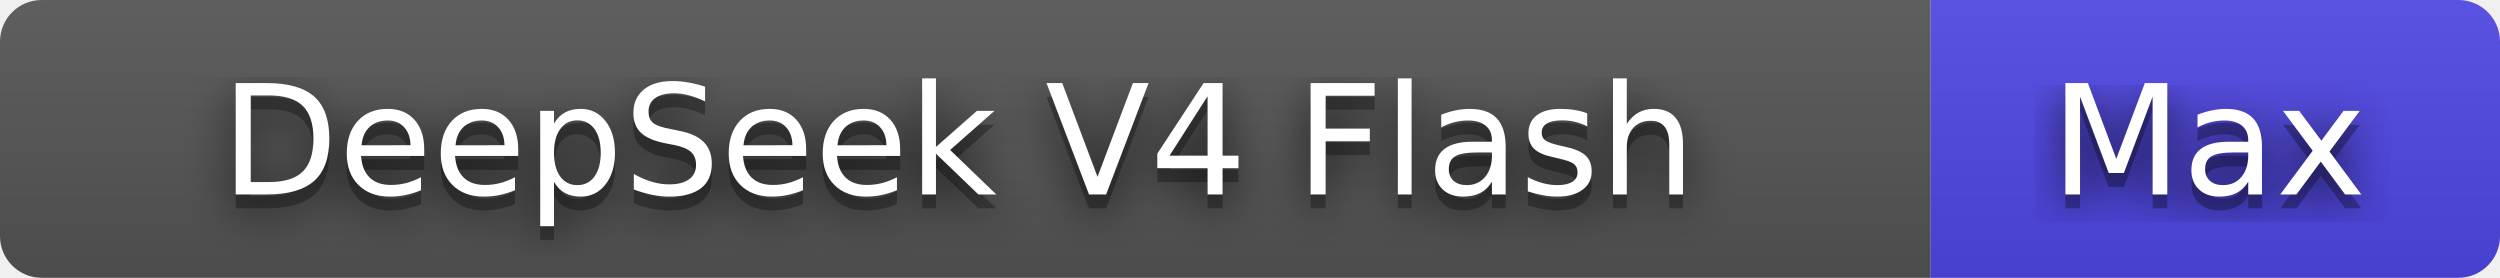
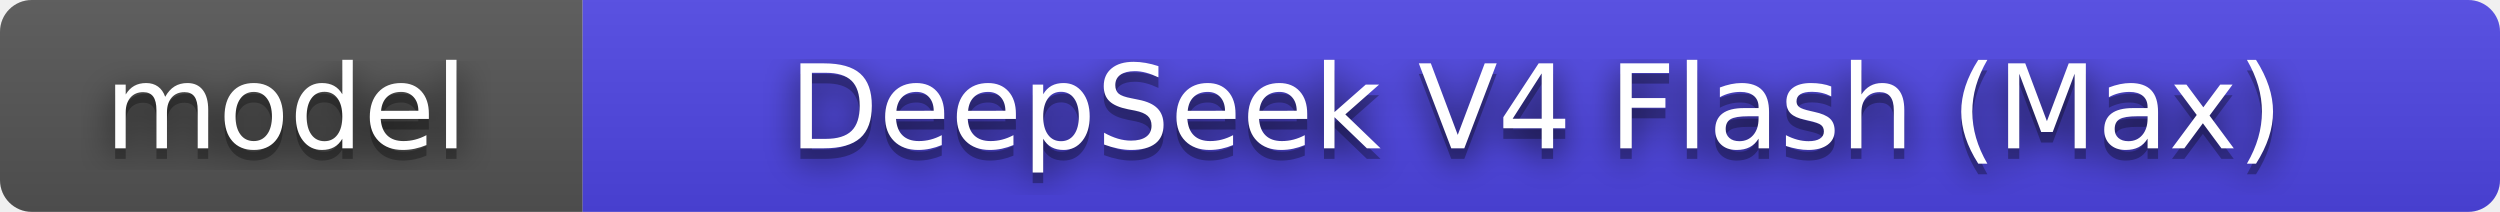
- <svg xmlns="http://www.w3.org/2000/svg" width="180" height="20" role="img" aria-label="DeepSeek V4 Flash: Max">
+ <svg xmlns="http://www.w3.org/2000/svg" width="236" height="20" role="img" aria-label="model: DeepSeek V4 Flash (Max)">
  <filter id="blur">
    <feGaussianBlur stdDeviation="16" />
  </filter>
  <linearGradient id="s" x2="0" y2="100%">
    <stop offset="0" stop-color="#bbb" stop-opacity=".1" />
    <stop offset="1" stop-opacity=".1" />
  </linearGradient>
  <clipPath id="r">
-     <rect width="180" height="20" rx="3" />
+     <rect width="236" height="20" rx="3" />
  </clipPath>
  <g clip-path="url(#r)">
-     <rect width="139" height="20" fill="#555" />
-     <rect x="139" width="41" height="20" fill="#4f46e5" />
-     <rect width="180" height="20" fill="url(#s)" />
+     <rect width="55" height="20" fill="#555" />
+     <rect x="55" width="181" height="20" fill="#4f46e5" />
+     <rect width="236" height="20" fill="url(#s)" />
  </g>
  <g fill="#fff" text-anchor="middle" font-family="Verdana,Geneva,DejaVu Sans,sans-serif" text-rendering="geometricPrecision" font-size="110">
    <g transform="scale(.1)">
      <g aria-hidden="true" fill="#010101">
-         <text x="690" y="150" fill-opacity=".8" filter="url(#blur)" textLength="1190">DeepSeek V4 Flash</text>
-         <text x="690" y="150" fill-opacity=".3" textLength="1190">DeepSeek V4 Flash</text>
+         <text x="270" y="150" fill-opacity=".8" filter="url(#blur)" textLength="350">model</text>
+         <text x="270" y="150" fill-opacity=".3" textLength="350">model</text>
      </g>
-       <text x="690" y="140" textLength="1190">DeepSeek V4 Flash</text>
+       <text x="270" y="140" textLength="350">model</text>
    </g>
    <g transform="scale(.1)">
      <g aria-hidden="true" fill="#010101">
-         <text x="1590" y="150" fill-opacity=".8" filter="url(#blur)" textLength="210">Max</text>
-         <text x="1590" y="150" fill-opacity=".3" textLength="210">Max</text>
+         <text x="1450" y="150" fill-opacity=".8" filter="url(#blur)" textLength="1610">DeepSeek V4 Flash (Max)</text>
+         <text x="1450" y="150" fill-opacity=".3" textLength="1610">DeepSeek V4 Flash (Max)</text>
      </g>
-       <text x="1590" y="140" textLength="210">Max</text>
+       <text x="1450" y="140" textLength="1610">DeepSeek V4 Flash (Max)</text>
    </g>
  </g>
</svg>
